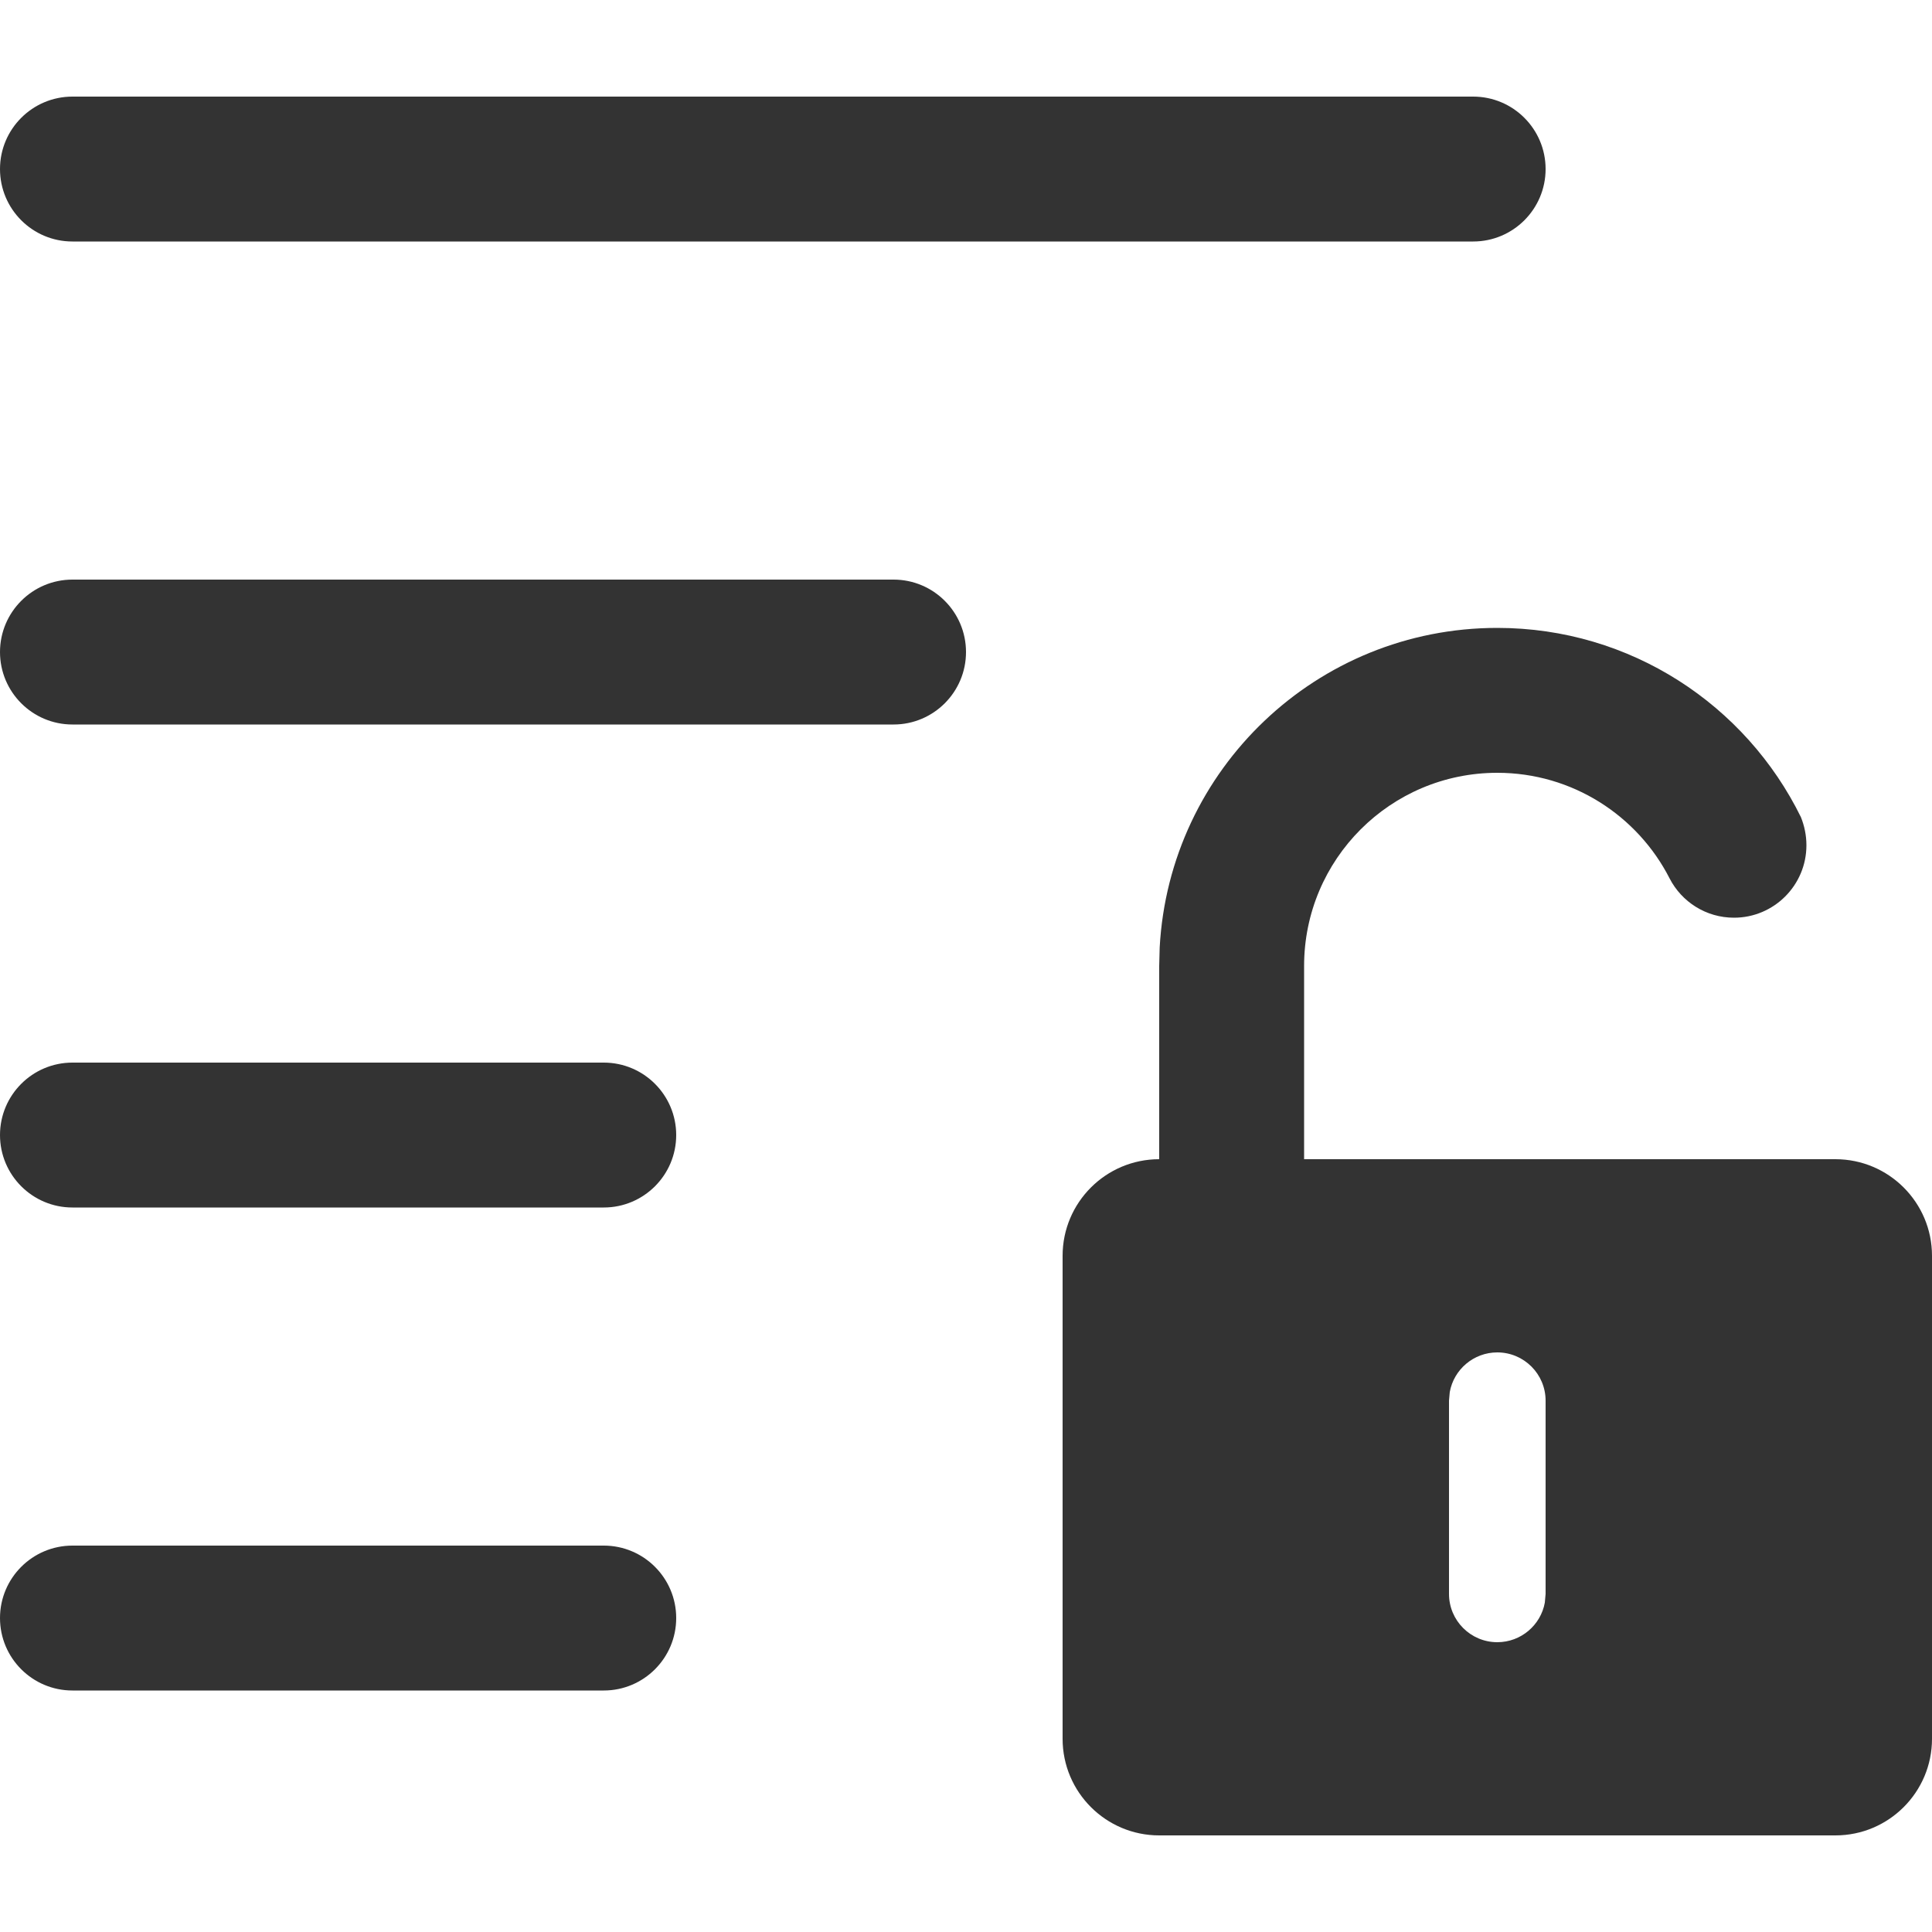
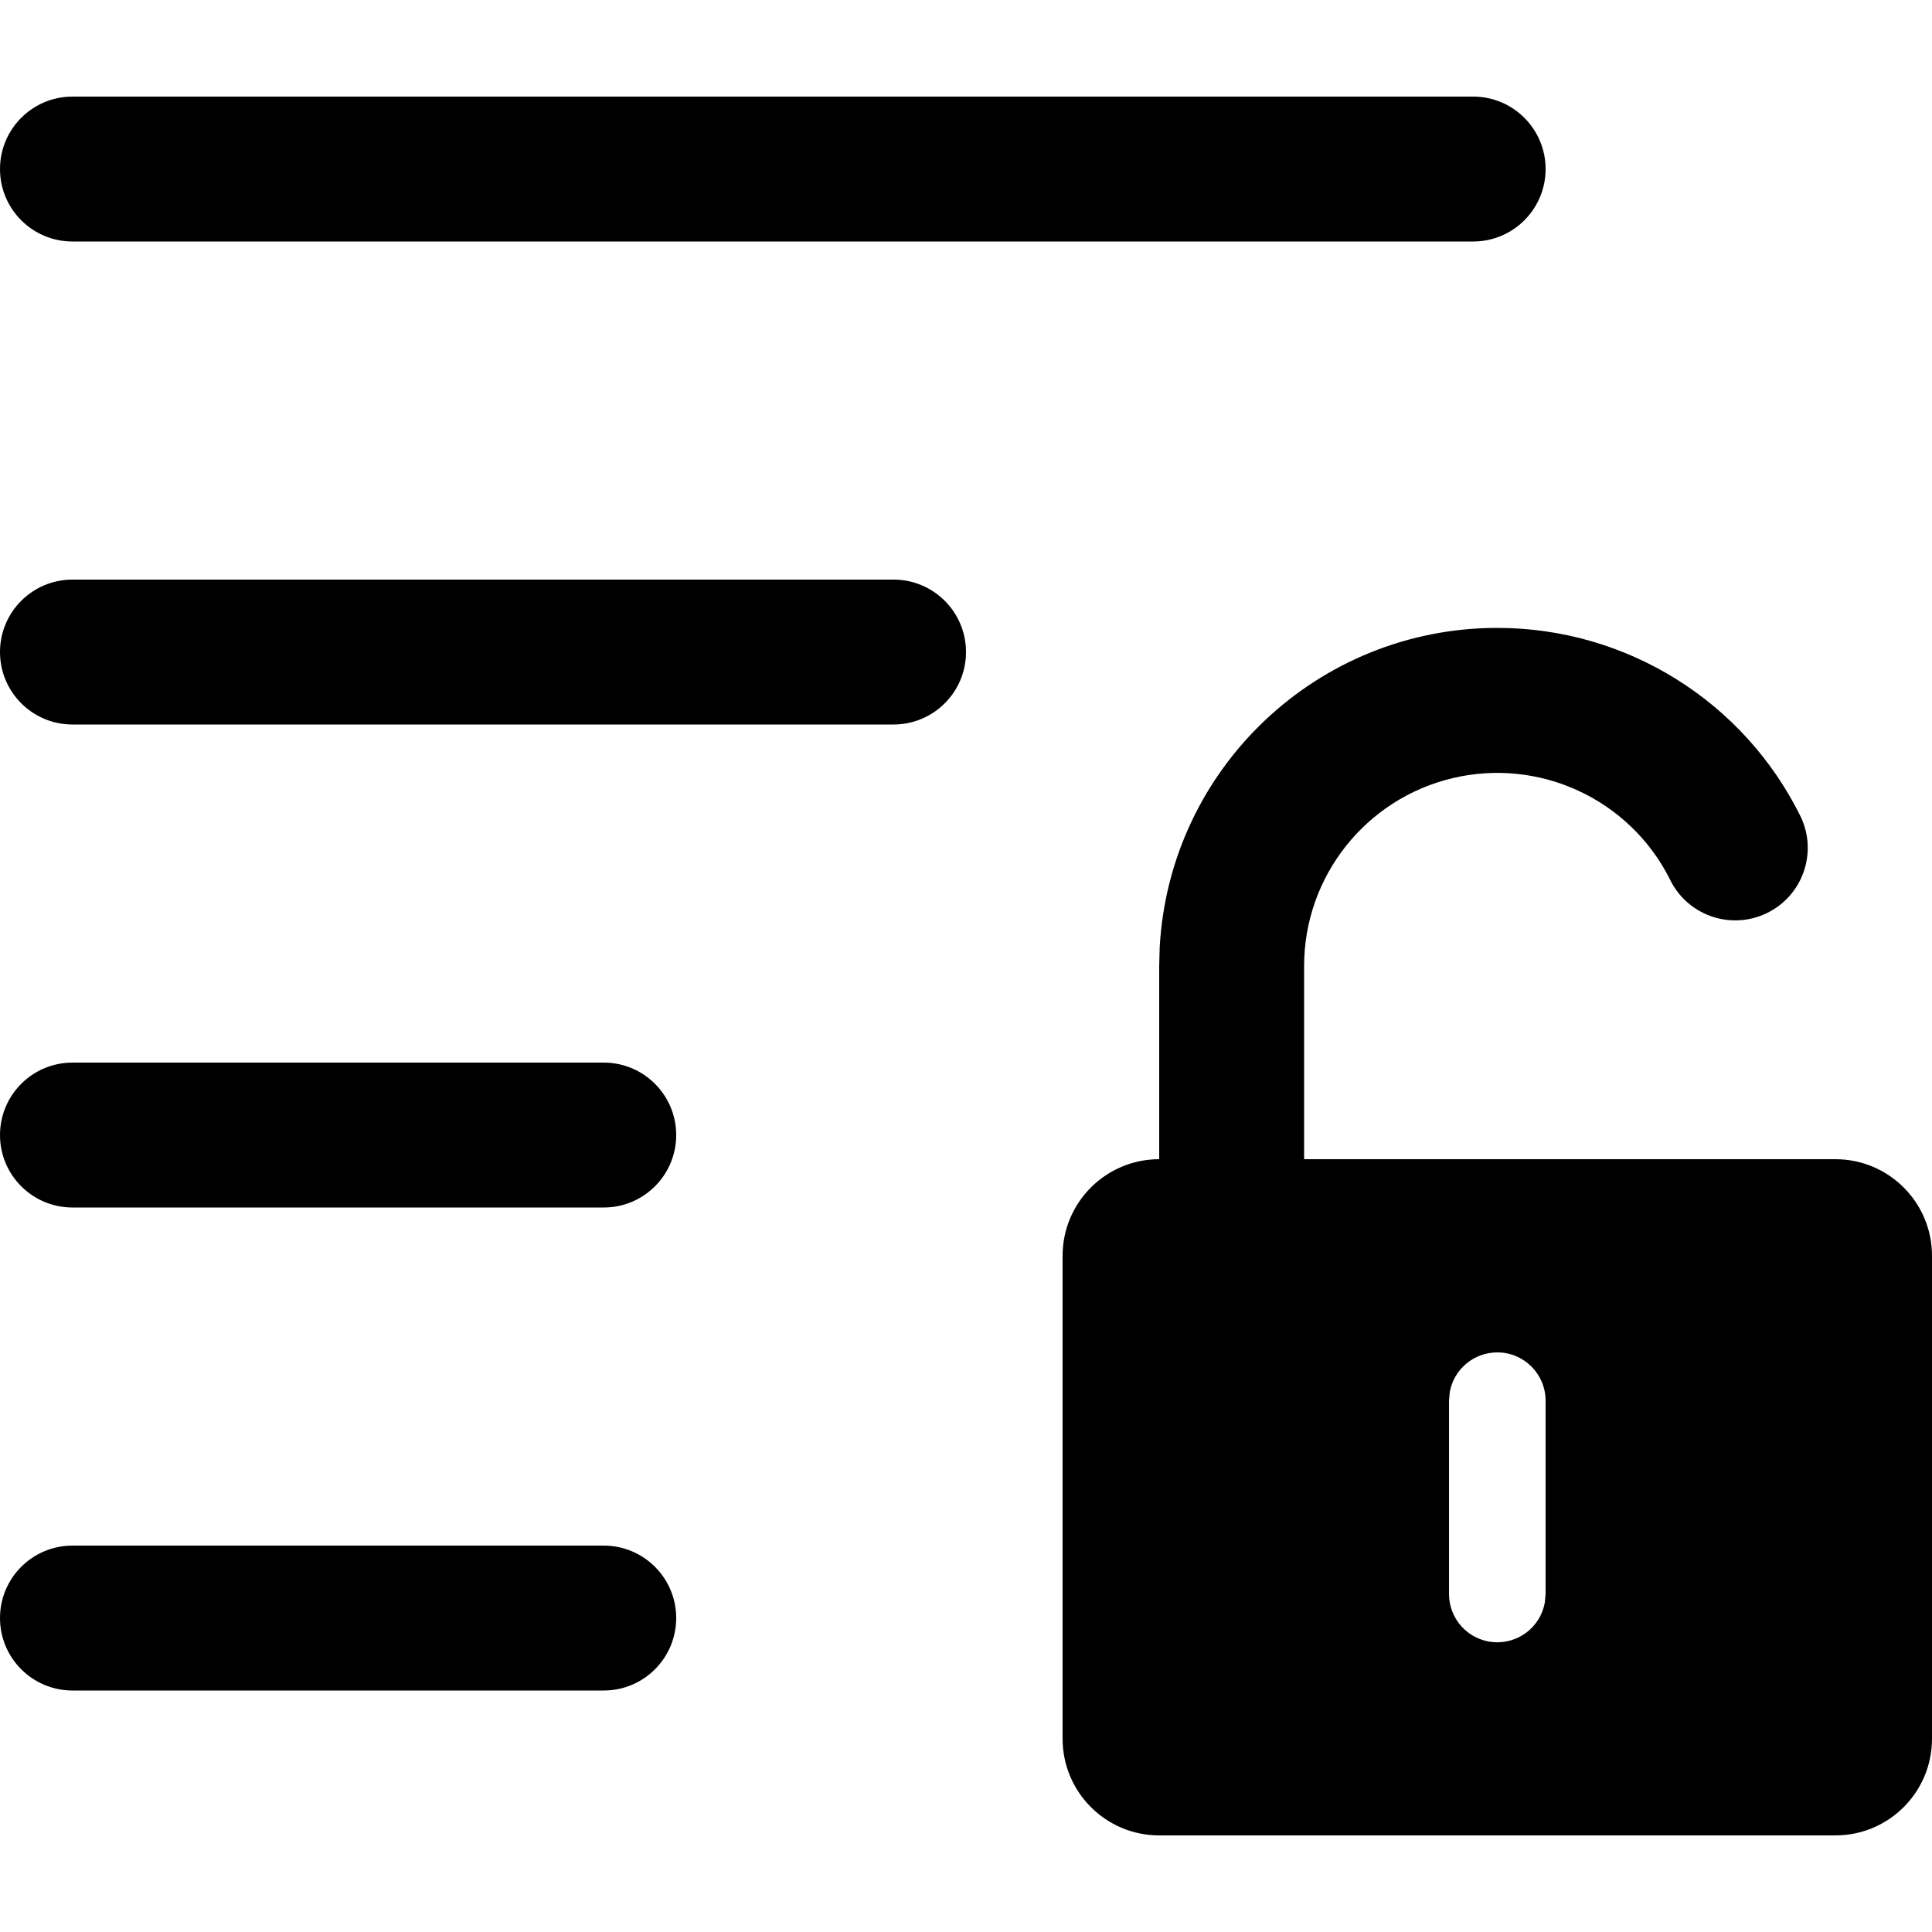
- <svg xmlns="http://www.w3.org/2000/svg" width="20px" height="20px" viewBox="0 0 20 20" version="1.1">
-   <g id="contentunlock" stroke="none" stroke-width="1" fill="none" fill-rule="evenodd">
-     <path d="M6.25,16 C6.664,16 7,16.336 7,16.75 C7,17.164 6.664,17.5 6.25,17.5 L0.75,17.5 C0.336,17.5 5.07265313e-17,17.164 0,16.75 C-5.07265313e-17,16.336 0.336,16 0.75,16 L6.25,16 Z M6.25,11 C6.664,11 7,11.336 7,11.75 C7,12.164 6.664,12.5 6.25,12.5 L0.75,12.5 C0.336,12.5 5.07265313e-17,12.164 0,11.75 C-5.07265313e-17,11.336 0.336,11 0.75,11 L6.25,11 Z M9.25,6 C9.664,6 10,6.336 10,6.75 C10,7.164 9.664,7.5 9.25,7.5 L0.75,7.5 C0.336,7.5 5.07265313e-17,7.164 0,6.75 C-5.07265313e-17,6.336 0.336,6 0.75,6 L9.25,6 Z M15.25,1 C15.664,1 16,1.336 16,1.75 C16,2.164 15.664,2.5 15.25,2.5 L0.75,2.5 C0.336,2.5 5.07265313e-17,2.164 0,1.75 C-5.07265313e-17,1.336 0.336,1 0.75,1 L15.25,1 Z" id="Combined-Shape" fill="#333333" />
-     <path d="M15.5,6.5 C16.88,6.5 18.073,7.299 18.643,8.459 C18.679,8.549 18.7,8.647 18.7,8.75 C18.7,9.164 18.364,9.5 17.95,9.5 C17.66,9.5 17.408,9.335 17.284,9.094 C16.953,8.445 16.278,8 15.5,8 C14.395,8 13.5,8.895 13.5,10 L13.5,12 L19,12 C19.552,12 20,12.448 20,13 L20,18 C20,18.552 19.552,19 19,19 L12,19 C11.448,19 11,18.552 11,18 L11,13 C11,12.448 11.448,12 12,12 L12,10 L12.005,9.808 C12.105,7.964 13.631,6.5 15.5,6.5 Z M15.5,14 C15.255,14 15.05,14.177 15.008,14.41 L15,14.5 L15,16.5 C15,16.776 15.224,17 15.5,17 C15.745,17 15.95,16.823 15.992,16.59 L16,16.5 L16,14.5 C16,14.224 15.776,14 15.5,14 Z" id="Combined-Shape" fill="#333333" />
+ <svg xmlns="http://www.w3.org/2000/svg" viewBox="0 0 20 20">
+   <g>
+     <path d="M6.25 16a.75.75 0 110 1.5H.75a.75.75 0 110-1.5h5.5zm0-5a.75.75 0 110 1.5H.75a.75.75 0 110-1.5h5.5zm3-5a.75.75 0 010 1.5H.75a.75.75 0 010-1.5h8.5zm6-5a.75.75 0 110 1.5H.75a.75.75 0 010-1.5h14.5zM15.5 6.5a3.5 3.5 0 013.143 1.959.75.75 0 01-1.36.636A2 2 0 0013.5 10v2H19a1 1 0 011 1v5a1 1 0 01-1 1h-7a1 1 0 01-1-1v-5a1 1 0 011-1v-2l.005-.192A3.5 3.5 0 0115.5 6.5zm0 7.5a.5.5 0 00-.492.41L15 14.5v2a.5.5 0 00.992.09L16 16.5v-2a.5.5 0 00-.5-.5z" />
  </g>
</svg>
